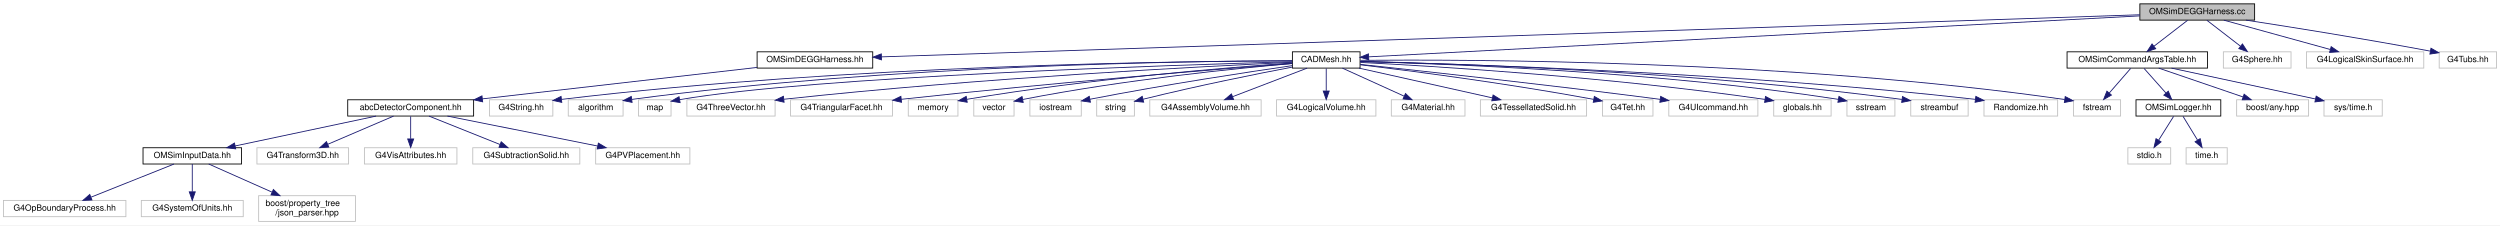
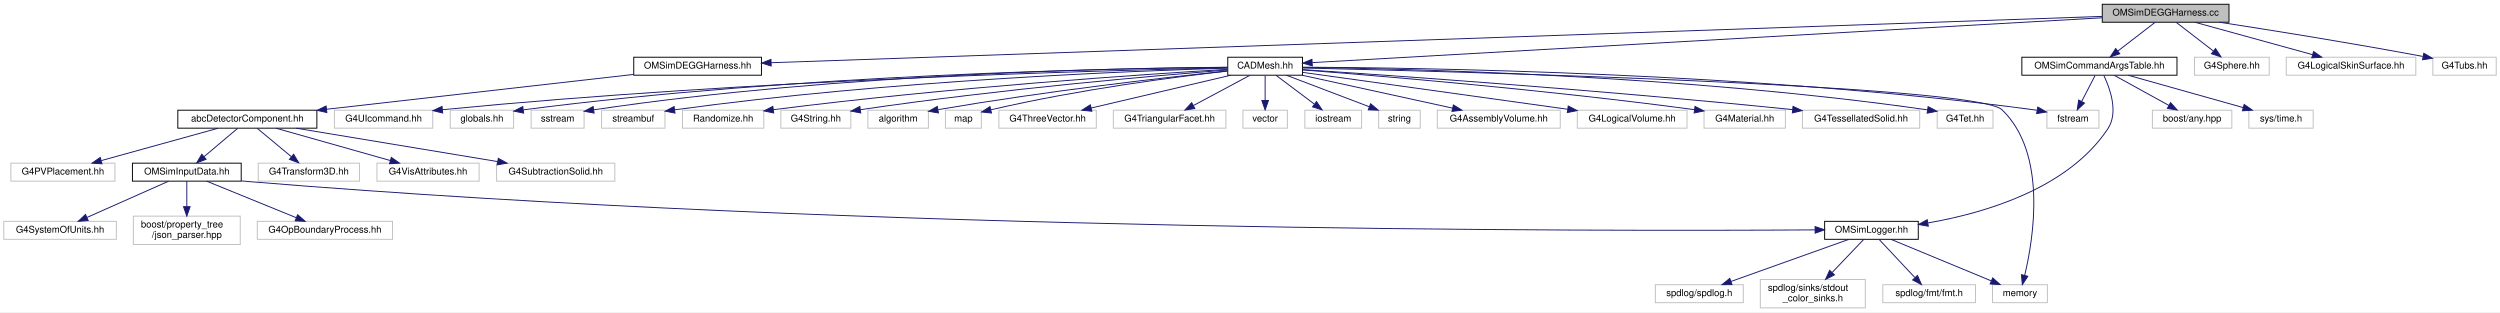
- <svg xmlns="http://www.w3.org/2000/svg" xmlns:xlink="http://www.w3.org/1999/xlink" width="2919pt" height="263pt" viewBox="0.00 0.00 2919.00 263.00">
-   <g id="graph0" class="graph" transform="scale(1 1) rotate(0) translate(4 259)">
-     <polygon fill="white" stroke="transparent" points="-4,4 -4,-259 2915,-259 2915,4 -4,4" />
+ <svg xmlns="http://www.w3.org/2000/svg" xmlns:xlink="http://www.w3.org/1999/xlink" width="2643pt" height="330pt" viewBox="0.00 0.00 2643.00 330.00">
+   <g id="graph0" class="graph" transform="scale(1 1) rotate(0) translate(4 326)">
+     <polygon fill="white" stroke="transparent" points="-4,4 -4,-326 2639,-326 2639,4 -4,4" />
    <g id="node1" class="node">
      <g id="a_node1">
        <a xlink:title=" ">
-           <polygon fill="#bfbfbf" stroke="black" points="2494.5,-235.5 2494.5,-254.5 2628.5,-254.5 2628.5,-235.5 2494.5,-235.5" />
-           <text text-anchor="middle" x="2561.5" y="-242.5" font-family="Helvetica,sans-Serif" font-size="10.00">OMSimDEGGHarness.cc</text>
+           <polygon fill="#bfbfbf" stroke="black" points="2218.5,-302.5 2218.5,-321.5 2352.5,-321.5 2352.5,-302.5 2218.5,-302.5" />
+           <text text-anchor="middle" x="2285.5" y="-309.5" font-family="Helvetica,sans-Serif" font-size="10.00">OMSimDEGGHarness.cc</text>
        </a>
      </g>
    </g>
    <g id="node2" class="node">
      <g id="a_node2">
        <a xlink:href="_o_m_sim_d_e_g_g_harness_8hh.html" target="_top" xlink:title="Construction of the DEGG harness.">
-           <polygon fill="white" stroke="black" points="880,-179.5 880,-198.5 1015,-198.5 1015,-179.5 880,-179.5" />
-           <text text-anchor="middle" x="947.5" y="-186.5" font-family="Helvetica,sans-Serif" font-size="10.00">OMSimDEGGHarness.hh</text>
+           <polygon fill="white" stroke="black" points="666,-246.5 666,-265.5 801,-265.5 801,-246.5 666,-246.5" />
+           <text text-anchor="middle" x="733.5" y="-253.5" font-family="Helvetica,sans-Serif" font-size="10.00">OMSimDEGGHarness.hh</text>
        </a>
      </g>
    </g>
    <g id="edge1" class="edge">
-       <path fill="none" stroke="midnightblue" d="M2494.46,-241.76C2235.65,-233.1 1302.38,-201.87 1025.47,-192.61" />
-       <polygon fill="midnightblue" stroke="midnightblue" points="1025.23,-189.1 1015.12,-192.26 1025,-196.09 1025.23,-189.1" />
-     </g>
-     <g id="node12" class="node">
-       <g id="a_node12">
+       <path fill="none" stroke="midnightblue" d="M2218.31,-308.66C1966.57,-299.9 1079.9,-269.05 811.23,-259.7" />
+       <polygon fill="midnightblue" stroke="midnightblue" points="811.29,-256.2 801.18,-259.35 811.05,-263.2 811.29,-256.2" />
+     </g>
+     <g id="node17" class="node">
+       <g id="a_node17">
        <a xlink:href="_c_a_d_mesh_8hh.html" target="_top" xlink:title=" ">
-           <polygon fill="white" stroke="black" points="1505,-179.5 1505,-198.5 1584,-198.5 1584,-179.5 1505,-179.5" />
-           <text text-anchor="middle" x="1544.5" y="-186.5" font-family="Helvetica,sans-Serif" font-size="10.00">CADMesh.hh</text>
-         </a>
-       </g>
-     </g>
-     <g id="edge11" class="edge">
-       <path fill="none" stroke="midnightblue" d="M2494.38,-240.44C2303.55,-230.3 1760.95,-201.49 1594,-192.63" />
-       <polygon fill="midnightblue" stroke="midnightblue" points="1594.18,-189.13 1584.01,-192.1 1593.81,-196.12 1594.18,-189.13" />
-     </g>
-     <g id="node33" class="node">
-       <g id="a_node33">
+           <polygon fill="white" stroke="black" points="1294,-246.5 1294,-265.5 1373,-265.5 1373,-246.5 1294,-246.5" />
+           <text text-anchor="middle" x="1333.5" y="-253.5" font-family="Helvetica,sans-Serif" font-size="10.00">CADMesh.hh</text>
+         </a>
+       </g>
+     </g>
+     <g id="edge16" class="edge">
+       <path fill="none" stroke="midnightblue" d="M2218.18,-307.18C2037.15,-296.91 1542.88,-268.88 1383.65,-259.84" />
+       <polygon fill="midnightblue" stroke="midnightblue" points="1383.39,-256.32 1373.21,-259.25 1383,-263.31 1383.39,-256.32" />
+     </g>
+     <g id="node37" class="node">
+       <g id="a_node37">
        <a xlink:href="_o_m_sim_command_args_table_8hh.html" target="_top" xlink:title="Definition of the OMSimCommandArgsTable singleton class, which controls user args.">
-           <polygon fill="white" stroke="black" points="2409.5,-179.5 2409.5,-198.5 2573.5,-198.5 2573.5,-179.5 2409.5,-179.5" />
-           <text text-anchor="middle" x="2491.5" y="-186.5" font-family="Helvetica,sans-Serif" font-size="10.00">OMSimCommandArgsTable.hh</text>
-         </a>
-       </g>
-     </g>
-     <g id="edge32" class="edge">
-       <path fill="none" stroke="midnightblue" d="M2550.25,-235.32C2539.7,-227.18 2523.7,-214.84 2511.06,-205.09" />
-       <polygon fill="midnightblue" stroke="midnightblue" points="2513.01,-202.17 2502.95,-198.83 2508.73,-207.71 2513.01,-202.17" />
-     </g>
-     <g id="node39" class="node">
-       <g id="a_node39">
-         <a xlink:title=" ">
-           <polygon fill="white" stroke="#bfbfbf" points="2592,-179.5 2592,-198.5 2671,-198.5 2671,-179.5 2592,-179.5" />
-           <text text-anchor="middle" x="2631.5" y="-186.5" font-family="Helvetica,sans-Serif" font-size="10.00">G4Sphere.hh</text>
-         </a>
-       </g>
-     </g>
-     <g id="edge39" class="edge">
-       <path fill="none" stroke="midnightblue" d="M2572.75,-235.32C2583.3,-227.18 2599.3,-214.84 2611.94,-205.09" />
-       <polygon fill="midnightblue" stroke="midnightblue" points="2614.27,-207.71 2620.05,-198.83 2609.99,-202.17 2614.27,-207.71" />
+           <polygon fill="white" stroke="black" points="2133.5,-246.5 2133.5,-265.5 2297.5,-265.5 2297.5,-246.5 2133.5,-246.5" />
+           <text text-anchor="middle" x="2215.5" y="-253.5" font-family="Helvetica,sans-Serif" font-size="10.00">OMSimCommandArgsTable.hh</text>
+         </a>
+       </g>
+     </g>
+     <g id="edge37" class="edge">
+       <path fill="none" stroke="midnightblue" d="M2274.25,-302.32C2263.7,-294.18 2247.7,-281.84 2235.06,-272.09" />
+       <polygon fill="midnightblue" stroke="midnightblue" points="2237.01,-269.17 2226.95,-265.83 2232.73,-274.71 2237.01,-269.17" />
    </g>
    <g id="node40" class="node">
      <g id="a_node40">
        <a xlink:title=" ">
-           <polygon fill="white" stroke="#bfbfbf" points="2689,-179.5 2689,-198.5 2826,-198.5 2826,-179.5 2689,-179.5" />
-           <text text-anchor="middle" x="2757.5" y="-186.5" font-family="Helvetica,sans-Serif" font-size="10.00">G4LogicalSkinSurface.hh</text>
-         </a>
-       </g>
-     </g>
-     <g id="edge40" class="edge">
-       <path fill="none" stroke="midnightblue" d="M2592.56,-235.44C2626.1,-226.2 2679.7,-211.44 2716.64,-201.26" />
-       <polygon fill="midnightblue" stroke="midnightblue" points="2717.88,-204.55 2726.59,-198.52 2716.02,-197.8 2717.88,-204.55" />
+           <polygon fill="white" stroke="#bfbfbf" points="2316,-246.5 2316,-265.5 2395,-265.5 2395,-246.5 2316,-246.5" />
+           <text text-anchor="middle" x="2355.5" y="-253.5" font-family="Helvetica,sans-Serif" font-size="10.00">G4Sphere.hh</text>
+         </a>
+       </g>
+     </g>
+     <g id="edge42" class="edge">
+       <path fill="none" stroke="midnightblue" d="M2296.75,-302.32C2307.3,-294.18 2323.3,-281.84 2335.94,-272.09" />
+       <polygon fill="midnightblue" stroke="midnightblue" points="2338.27,-274.71 2344.05,-265.83 2333.99,-269.17 2338.27,-274.71" />
    </g>
    <g id="node41" class="node">
      <g id="a_node41">
        <a xlink:title=" ">
-           <polygon fill="white" stroke="#bfbfbf" points="2844,-179.5 2844,-198.5 2911,-198.5 2911,-179.5 2844,-179.5" />
-           <text text-anchor="middle" x="2877.5" y="-186.5" font-family="Helvetica,sans-Serif" font-size="10.00">G4Tubs.hh</text>
-         </a>
-       </g>
-     </g>
-     <g id="edge41" class="edge">
-       <path fill="none" stroke="midnightblue" d="M2618.32,-235.49C2671.55,-227.33 2753.59,-214.28 2833.38,-199.34" />
-       <polygon fill="midnightblue" stroke="midnightblue" points="2834.42,-202.7 2843.6,-197.41 2833.13,-195.82 2834.42,-202.7" />
+           <polygon fill="white" stroke="#bfbfbf" points="2413,-246.5 2413,-265.5 2550,-265.5 2550,-246.5 2413,-246.5" />
+           <text text-anchor="middle" x="2481.5" y="-253.5" font-family="Helvetica,sans-Serif" font-size="10.00">G4LogicalSkinSurface.hh</text>
+         </a>
+       </g>
+     </g>
+     <g id="edge43" class="edge">
+       <path fill="none" stroke="midnightblue" d="M2316.56,-302.44C2350.1,-293.2 2403.7,-278.44 2440.64,-268.26" />
+       <polygon fill="midnightblue" stroke="midnightblue" points="2441.88,-271.55 2450.59,-265.52 2440.02,-264.8 2441.88,-271.55" />
+     </g>
+     <g id="node42" class="node">
+       <g id="a_node42">
+         <a xlink:title=" ">
+           <polygon fill="white" stroke="#bfbfbf" points="2568,-246.5 2568,-265.5 2635,-265.5 2635,-246.5 2568,-246.5" />
+           <text text-anchor="middle" x="2601.5" y="-253.5" font-family="Helvetica,sans-Serif" font-size="10.00">G4Tubs.hh</text>
+         </a>
+       </g>
+     </g>
+     <g id="edge44" class="edge">
+       <path fill="none" stroke="midnightblue" d="M2342.32,-302.49C2395.55,-294.33 2477.59,-281.28 2557.38,-266.34" />
+       <polygon fill="midnightblue" stroke="midnightblue" points="2558.42,-269.7 2567.6,-264.41 2557.13,-262.82 2558.42,-269.7" />
    </g>
    <g id="node3" class="node">
      <g id="a_node3">
        <a xlink:href="abc_detector_component_8hh.html" target="_top" xlink:title="Provides helper base class abcDetectorComponent for constructing and managing detector components in ...">
-           <polygon fill="white" stroke="black" points="402,-123.5 402,-142.5 549,-142.5 549,-123.5 402,-123.5" />
-           <text text-anchor="middle" x="475.5" y="-130.5" font-family="Helvetica,sans-Serif" font-size="10.00">abcDetectorComponent.hh</text>
+           <polygon fill="white" stroke="black" points="184,-190.5 184,-209.5 331,-209.5 331,-190.5 184,-190.5" />
+           <text text-anchor="middle" x="257.5" y="-197.5" font-family="Helvetica,sans-Serif" font-size="10.00">abcDetectorComponent.hh</text>
        </a>
      </g>
    </g>
    <g id="edge2" class="edge">
-       <path fill="none" stroke="midnightblue" d="M879.87,-180.26C795.35,-170.59 650.72,-154.05 559.27,-143.58" />
-       <polygon fill="midnightblue" stroke="midnightblue" points="559.55,-140.09 549.22,-142.43 558.75,-147.05 559.55,-140.09" />
+       <path fill="none" stroke="midnightblue" d="M665.81,-247.32C580.45,-237.64 433.74,-220.99 341.37,-210.51" />
+       <polygon fill="midnightblue" stroke="midnightblue" points="341.55,-207.01 331.22,-209.36 340.76,-213.97 341.55,-207.01" />
    </g>
    <g id="node4" class="node">
      <g id="a_node4">
        <a xlink:href="_o_m_sim_input_data_8hh.html" target="_top" xlink:title="Definition of ParameterTable and InputDataManager.">
-           <polygon fill="white" stroke="black" points="163,-67.5 163,-86.5 278,-86.5 278,-67.5 163,-67.5" />
-           <text text-anchor="middle" x="220.5" y="-74.5" font-family="Helvetica,sans-Serif" font-size="10.00">OMSimInputData.hh</text>
+           <polygon fill="white" stroke="black" points="136,-134.5 136,-153.5 251,-153.5 251,-134.5 136,-134.5" />
+           <text text-anchor="middle" x="193.5" y="-141.5" font-family="Helvetica,sans-Serif" font-size="10.00">OMSimInputData.hh</text>
        </a>
      </g>
    </g>
    <g id="edge3" class="edge">
-       <path fill="none" stroke="midnightblue" d="M435.09,-123.44C390.52,-114 318.73,-98.8 270.61,-88.61" />
-       <polygon fill="midnightblue" stroke="midnightblue" points="271.22,-85.16 260.72,-86.52 269.77,-92.01 271.22,-85.16" />
+       <path fill="none" stroke="midnightblue" d="M247.22,-190.32C237.66,-182.26 223.22,-170.08 211.72,-160.37" />
+       <polygon fill="midnightblue" stroke="midnightblue" points="213.87,-157.61 203.97,-153.83 209.36,-162.96 213.87,-157.61" />
+     </g>
+     <g id="node13" class="node">
+       <g id="a_node13">
+         <a xlink:title=" ">
+           <polygon fill="white" stroke="#bfbfbf" points="269,-134.5 269,-153.5 376,-153.5 376,-134.5 269,-134.5" />
+           <text text-anchor="middle" x="322.5" y="-141.5" font-family="Helvetica,sans-Serif" font-size="10.00">G4Transform3D.hh</text>
+         </a>
+       </g>
+     </g>
+     <g id="edge12" class="edge">
+       <path fill="none" stroke="midnightblue" d="M267.94,-190.32C277.65,-182.26 292.32,-170.08 304,-160.37" />
+       <polygon fill="midnightblue" stroke="midnightblue" points="306.41,-162.92 311.87,-153.83 301.94,-157.53 306.41,-162.92" />
+     </g>
+     <g id="node14" class="node">
+       <g id="a_node14">
+         <a xlink:title=" ">
+           <polygon fill="white" stroke="#bfbfbf" points="394.5,-134.5 394.5,-153.5 502.5,-153.5 502.5,-134.5 394.5,-134.5" />
+           <text text-anchor="middle" x="448.5" y="-141.5" font-family="Helvetica,sans-Serif" font-size="10.00">G4VisAttributes.hh</text>
+         </a>
+       </g>
+     </g>
+     <g id="edge13" class="edge">
+       <path fill="none" stroke="midnightblue" d="M287.76,-190.44C320.46,-181.2 372.68,-166.44 408.68,-156.26" />
+       <polygon fill="midnightblue" stroke="midnightblue" points="409.71,-159.61 418.38,-153.52 407.8,-152.87 409.71,-159.61" />
+     </g>
+     <g id="node15" class="node">
+       <g id="a_node15">
+         <a xlink:title=" ">
+           <polygon fill="white" stroke="#bfbfbf" points="521,-134.5 521,-153.5 646,-153.5 646,-134.5 521,-134.5" />
+           <text text-anchor="middle" x="583.5" y="-141.5" font-family="Helvetica,sans-Serif" font-size="10.00">G4SubtractionSolid.hh</text>
+         </a>
+       </g>
+     </g>
+     <g id="edge14" class="edge">
+       <path fill="none" stroke="midnightblue" d="M309.16,-190.44C366.98,-180.87 460.61,-165.36 522.12,-155.17" />
+       <polygon fill="midnightblue" stroke="midnightblue" points="522.79,-158.6 532.09,-153.52 521.65,-151.7 522.79,-158.6" />
+     </g>
+     <g id="node16" class="node">
+       <g id="a_node16">
+         <a xlink:title=" ">
+           <polygon fill="white" stroke="#bfbfbf" points="7.5,-134.5 7.5,-153.5 117.5,-153.5 117.5,-134.5 7.5,-134.5" />
+           <text text-anchor="middle" x="62.5" y="-141.5" font-family="Helvetica,sans-Serif" font-size="10.00">G4PVPlacement.hh</text>
+         </a>
+       </g>
+     </g>
+     <g id="edge15" class="edge">
+       <path fill="none" stroke="midnightblue" d="M226.6,-190.44C193.23,-181.2 139.91,-166.44 103.15,-156.26" />
+       <polygon fill="midnightblue" stroke="midnightblue" points="103.83,-152.81 93.25,-153.52 101.96,-159.56 103.83,-152.81" />
+     </g>
+     <g id="node5" class="node">
+       <g id="a_node5">
+         <a xlink:href="_o_m_sim_logger_8hh.html" target="_top" xlink:title=" ">
+           <polygon fill="white" stroke="black" points="1925,-73 1925,-92 2024,-92 2024,-73 1925,-73" />
+           <text text-anchor="middle" x="1974.5" y="-80" font-family="Helvetica,sans-Serif" font-size="10.00">OMSimLogger.hh</text>
+         </a>
+       </g>
+     </g>
+     <g id="edge4" class="edge">
+       <path fill="none" stroke="midnightblue" d="M251.05,-134.79C253.91,-134.49 256.73,-134.23 259.5,-134 906.4,-80.52 1694.66,-81.5 1914.88,-82.97" />
+       <polygon fill="midnightblue" stroke="midnightblue" points="1914.91,-86.47 1924.93,-83.04 1914.96,-79.47 1914.91,-86.47" />
+     </g>
+     <g id="node10" class="node">
+       <g id="a_node10">
+         <a xlink:title=" ">
+           <polygon fill="white" stroke="#bfbfbf" points="268,-73 268,-92 411,-92 411,-73 268,-73" />
+           <text text-anchor="middle" x="339.5" y="-80" font-family="Helvetica,sans-Serif" font-size="10.00">G4OpBoundaryProcess.hh</text>
+         </a>
+       </g>
+     </g>
+     <g id="edge9" class="edge">
+       <path fill="none" stroke="midnightblue" d="M214.42,-134.48C239.25,-124.36 280.84,-107.4 309.19,-95.85" />
+       <polygon fill="midnightblue" stroke="midnightblue" points="310.68,-99.02 318.62,-92.01 308.04,-92.54 310.68,-99.02" />
+     </g>
+     <g id="node11" class="node">
+       <g id="a_node11">
+         <a xlink:title=" ">
+           <polygon fill="white" stroke="#bfbfbf" points="0,-73 0,-92 119,-92 119,-73 0,-73" />
+           <text text-anchor="middle" x="59.5" y="-80" font-family="Helvetica,sans-Serif" font-size="10.00">G4SystemOfUnits.hh</text>
+         </a>
+       </g>
+     </g>
+     <g id="edge10" class="edge">
+       <path fill="none" stroke="midnightblue" d="M174.3,-134.48C151.71,-124.45 114,-107.7 88,-96.15" />
+       <polygon fill="midnightblue" stroke="midnightblue" points="89.22,-92.87 78.66,-92.01 86.38,-99.27 89.22,-92.87" />
+     </g>
+     <g id="node12" class="node">
+       <g id="a_node12">
+         <a xlink:title=" ">
+           <polygon fill="white" stroke="#bfbfbf" points="137,-67.5 137,-97.5 250,-97.5 250,-67.5 137,-67.5" />
+           <text text-anchor="start" x="145" y="-85.5" font-family="Helvetica,sans-Serif" font-size="10.00">boost/property_tree</text>
+           <text text-anchor="middle" x="193.5" y="-74.5" font-family="Helvetica,sans-Serif" font-size="10.00">/json_parser.hpp</text>
+         </a>
+       </g>
+     </g>
+     <g id="edge11" class="edge">
+       <path fill="none" stroke="midnightblue" d="M193.5,-134.48C193.5,-127.47 193.5,-117.19 193.5,-107.7" />
+       <polygon fill="midnightblue" stroke="midnightblue" points="197,-107.52 193.5,-97.52 190,-107.52 197,-107.52" />
+     </g>
+     <g id="node6" class="node">
+       <g id="a_node6">
+         <a xlink:title=" ">
+           <polygon fill="white" stroke="#bfbfbf" points="1746,-6 1746,-25 1839,-25 1839,-6 1746,-6" />
+           <text text-anchor="middle" x="1792.5" y="-13" font-family="Helvetica,sans-Serif" font-size="10.00">spdlog/spdlog.h</text>
+         </a>
+       </g>
+     </g>
+     <g id="edge5" class="edge">
+       <path fill="none" stroke="midnightblue" d="M1950.33,-72.87C1918.42,-61.47 1862.09,-41.35 1826.06,-28.49" />
+       <polygon fill="midnightblue" stroke="midnightblue" points="1827.07,-25.13 1816.48,-25.06 1824.72,-31.72 1827.07,-25.13" />
+     </g>
+     <g id="node7" class="node">
+       <g id="a_node7">
+         <a xlink:title=" ">
+           <polygon fill="white" stroke="#bfbfbf" points="1857,-0.5 1857,-30.5 1968,-30.5 1968,-0.5 1857,-0.5" />
+           <text text-anchor="start" x="1865" y="-18.5" font-family="Helvetica,sans-Serif" font-size="10.00">spdlog/sinks/stdout</text>
+           <text text-anchor="middle" x="1912.5" y="-7.5" font-family="Helvetica,sans-Serif" font-size="10.00">_color_sinks.h</text>
+         </a>
+       </g>
+     </g>
+     <g id="edge6" class="edge">
+       <path fill="none" stroke="midnightblue" d="M1966.14,-72.73C1957.68,-63.86 1944.27,-49.81 1932.98,-37.97" />
+       <polygon fill="midnightblue" stroke="midnightblue" points="1935.37,-35.41 1925.94,-30.59 1930.31,-40.24 1935.37,-35.41" />
    </g>
    <g id="node8" class="node">
      <g id="a_node8">
        <a xlink:title=" ">
-           <polygon fill="white" stroke="#bfbfbf" points="296,-67.5 296,-86.5 403,-86.5 403,-67.5 296,-67.5" />
-           <text text-anchor="middle" x="349.5" y="-74.5" font-family="Helvetica,sans-Serif" font-size="10.00">G4Transform3D.hh</text>
+           <polygon fill="white" stroke="#bfbfbf" points="2102.5,-6 2102.5,-25 2160.5,-25 2160.5,-6 2102.5,-6" />
+           <text text-anchor="middle" x="2131.5" y="-13" font-family="Helvetica,sans-Serif" font-size="10.00">memory</text>
        </a>
      </g>
    </g>
    <g id="edge7" class="edge">
-       <path fill="none" stroke="midnightblue" d="M455.53,-123.44C434.89,-114.6 402.44,-100.69 378.87,-90.59" />
-       <polygon fill="midnightblue" stroke="midnightblue" points="379.94,-87.24 369.37,-86.52 377.18,-93.67 379.94,-87.24" />
+       <path fill="none" stroke="midnightblue" d="M1995.35,-72.87C2022.44,-61.65 2069.96,-41.98 2101.08,-29.09" />
+       <polygon fill="midnightblue" stroke="midnightblue" points="2102.66,-32.23 2110.57,-25.17 2099.99,-25.76 2102.66,-32.23" />
    </g>
    <g id="node9" class="node">
      <g id="a_node9">
        <a xlink:title=" ">
-           <polygon fill="white" stroke="#bfbfbf" points="421.5,-67.5 421.5,-86.5 529.5,-86.5 529.5,-67.5 421.5,-67.5" />
-           <text text-anchor="middle" x="475.5" y="-74.5" font-family="Helvetica,sans-Serif" font-size="10.00">G4VisAttributes.hh</text>
+           <polygon fill="white" stroke="#bfbfbf" points="1986.5,-6 1986.5,-25 2084.5,-25 2084.5,-6 1986.5,-6" />
+           <text text-anchor="middle" x="2035.5" y="-13" font-family="Helvetica,sans-Serif" font-size="10.00">spdlog/fmt/fmt.h</text>
        </a>
      </g>
    </g>
    <g id="edge8" class="edge">
-       <path fill="none" stroke="midnightblue" d="M475.5,-123.08C475.5,-116.01 475.5,-105.86 475.5,-96.99" />
-       <polygon fill="midnightblue" stroke="midnightblue" points="479,-96.75 475.5,-86.75 472,-96.75 479,-96.75" />
-     </g>
-     <g id="node10" class="node">
-       <g id="a_node10">
-         <a xlink:title=" ">
-           <polygon fill="white" stroke="#bfbfbf" points="548,-67.5 548,-86.5 673,-86.5 673,-67.5 548,-67.5" />
-           <text text-anchor="middle" x="610.5" y="-74.5" font-family="Helvetica,sans-Serif" font-size="10.00">G4SubtractionSolid.hh</text>
-         </a>
-       </g>
-     </g>
-     <g id="edge9" class="edge">
-       <path fill="none" stroke="midnightblue" d="M496.89,-123.44C519.21,-114.52 554.4,-100.44 579.71,-90.32" />
-       <polygon fill="midnightblue" stroke="midnightblue" points="581.22,-93.48 589.21,-86.52 578.62,-86.98 581.22,-93.48" />
-     </g>
-     <g id="node11" class="node">
-       <g id="a_node11">
-         <a xlink:title=" ">
-           <polygon fill="white" stroke="#bfbfbf" points="691.5,-67.5 691.5,-86.5 801.5,-86.5 801.5,-67.5 691.5,-67.5" />
-           <text text-anchor="middle" x="746.5" y="-74.5" font-family="Helvetica,sans-Serif" font-size="10.00">G4PVPlacement.hh</text>
-         </a>
-       </g>
-     </g>
-     <g id="edge10" class="edge">
-       <path fill="none" stroke="midnightblue" d="M518.44,-123.44C566.01,-113.96 642.74,-98.67 693.89,-88.48" />
-       <polygon fill="midnightblue" stroke="midnightblue" points="694.64,-91.9 703.76,-86.52 693.27,-85.04 694.64,-91.9" />
-     </g>
-     <g id="node5" class="node">
-       <g id="a_node5">
-         <a xlink:title=" ">
-           <polygon fill="white" stroke="#bfbfbf" points="0,-6 0,-25 143,-25 143,-6 0,-6" />
-           <text text-anchor="middle" x="71.5" y="-13" font-family="Helvetica,sans-Serif" font-size="10.00">G4OpBoundaryProcess.hh</text>
-         </a>
-       </g>
-     </g>
-     <g id="edge4" class="edge">
-       <path fill="none" stroke="midnightblue" d="M199.15,-67.48C173.81,-57.36 131.36,-40.4 102.43,-28.85" />
-       <polygon fill="midnightblue" stroke="midnightblue" points="103.39,-25.47 92.81,-25.01 100.8,-31.97 103.39,-25.47" />
-     </g>
-     <g id="node6" class="node">
-       <g id="a_node6">
-         <a xlink:title=" ">
-           <polygon fill="white" stroke="#bfbfbf" points="161,-6 161,-25 280,-25 280,-6 161,-6" />
-           <text text-anchor="middle" x="220.5" y="-13" font-family="Helvetica,sans-Serif" font-size="10.00">G4SystemOfUnits.hh</text>
-         </a>
-       </g>
-     </g>
-     <g id="edge5" class="edge">
-       <path fill="none" stroke="midnightblue" d="M220.5,-67.48C220.5,-59.08 220.5,-45.98 220.5,-35.16" />
-       <polygon fill="midnightblue" stroke="midnightblue" points="224,-35.01 220.5,-25.01 217,-35.01 224,-35.01" />
-     </g>
-     <g id="node7" class="node">
-       <g id="a_node7">
-         <a xlink:title=" ">
-           <polygon fill="white" stroke="#bfbfbf" points="298,-0.5 298,-30.5 411,-30.5 411,-0.5 298,-0.5" />
-           <text text-anchor="start" x="306" y="-18.5" font-family="Helvetica,sans-Serif" font-size="10.00">boost/property_tree</text>
-           <text text-anchor="middle" x="354.5" y="-7.5" font-family="Helvetica,sans-Serif" font-size="10.00">/json_parser.hpp</text>
-         </a>
-       </g>
-     </g>
-     <g id="edge6" class="edge">
-       <path fill="none" stroke="midnightblue" d="M239.7,-67.48C258.87,-58.96 288.92,-45.62 313.47,-34.72" />
-       <polygon fill="midnightblue" stroke="midnightblue" points="315.2,-37.78 322.92,-30.52 312.36,-31.38 315.2,-37.78" />
-     </g>
-     <g id="node13" class="node">
-       <g id="a_node13">
-         <a xlink:title=" ">
-           <polygon fill="white" stroke="#bfbfbf" points="567.5,-123.5 567.5,-142.5 641.5,-142.5 641.5,-123.5 567.5,-123.5" />
-           <text text-anchor="middle" x="604.5" y="-130.5" font-family="Helvetica,sans-Serif" font-size="10.00">G4String.hh</text>
-         </a>
-       </g>
-     </g>
-     <g id="edge12" class="edge">
-       <path fill="none" stroke="midnightblue" d="M1504.67,-188.02C1380.12,-187.65 986.85,-183.25 651.97,-142.99" />
-       <polygon fill="midnightblue" stroke="midnightblue" points="651.93,-139.46 641.58,-141.73 651.09,-146.41 651.93,-139.46" />
-     </g>
-     <g id="node14" class="node">
-       <g id="a_node14">
-         <a xlink:title=" ">
-           <polygon fill="white" stroke="#bfbfbf" points="659.5,-123.5 659.5,-142.5 723.5,-142.5 723.5,-123.5 659.5,-123.5" />
-           <text text-anchor="middle" x="691.5" y="-130.5" font-family="Helvetica,sans-Serif" font-size="10.00">algorithm</text>
-         </a>
-       </g>
-     </g>
-     <g id="edge13" class="edge">
-       <path fill="none" stroke="midnightblue" d="M1504.99,-188.05C1388.36,-187.73 1035.37,-183.36 733.89,-142.96" />
-       <polygon fill="midnightblue" stroke="midnightblue" points="734.02,-139.44 723.64,-141.57 733.08,-146.38 734.02,-139.44" />
-     </g>
-     <g id="node15" class="node">
-       <g id="a_node15">
-         <a xlink:title=" ">
-           <polygon fill="white" stroke="#bfbfbf" points="741.5,-123.5 741.5,-142.5 779.5,-142.5 779.5,-123.5 741.5,-123.5" />
-           <text text-anchor="middle" x="760.5" y="-130.5" font-family="Helvetica,sans-Serif" font-size="10.00">map</text>
-         </a>
-       </g>
-     </g>
-     <g id="edge14" class="edge">
-       <path fill="none" stroke="midnightblue" d="M1504.65,-186.95C1372.21,-183.26 946.74,-169.72 789.57,-142.65" />
-       <polygon fill="midnightblue" stroke="midnightblue" points="790.08,-139.18 779.62,-140.84 788.83,-146.07 790.08,-139.18" />
-     </g>
-     <g id="node16" class="node">
-       <g id="a_node16">
-         <a xlink:title=" ">
-           <polygon fill="white" stroke="#bfbfbf" points="798,-123.5 798,-142.5 901,-142.5 901,-123.5 798,-123.5" />
-           <text text-anchor="middle" x="849.5" y="-130.5" font-family="Helvetica,sans-Serif" font-size="10.00">G4ThreeVector.hh</text>
-         </a>
-       </g>
-     </g>
-     <g id="edge15" class="edge">
-       <path fill="none" stroke="midnightblue" d="M1504.65,-186.26C1405.9,-181.72 1141.77,-168.15 911.43,-143.14" />
-       <polygon fill="midnightblue" stroke="midnightblue" points="911.5,-139.62 901.18,-142.01 910.74,-146.58 911.5,-139.62" />
-     </g>
-     <g id="node17" class="node">
-       <g id="a_node17">
-         <a xlink:title=" ">
-           <polygon fill="white" stroke="#bfbfbf" points="919,-123.5 919,-142.5 1038,-142.5 1038,-123.5 919,-123.5" />
-           <text text-anchor="middle" x="978.5" y="-130.5" font-family="Helvetica,sans-Serif" font-size="10.00">G4TriangularFacet.hh</text>
-         </a>
-       </g>
-     </g>
-     <g id="edge16" class="edge">
-       <path fill="none" stroke="midnightblue" d="M1504.83,-184.94C1422.09,-178.45 1224.86,-162.37 1048.31,-143.05" />
-       <polygon fill="midnightblue" stroke="midnightblue" points="1048.64,-139.56 1038.32,-141.95 1047.88,-146.52 1048.64,-139.56" />
+       <path fill="none" stroke="midnightblue" d="M1982.73,-72.73C1992.33,-62.5 2008.41,-45.36 2020.3,-32.69" />
+       <polygon fill="midnightblue" stroke="midnightblue" points="2023.11,-34.81 2027.4,-25.13 2018.01,-30.02 2023.11,-34.81" />
+     </g>
+     <g id="edge22" class="edge">
+       <path fill="none" stroke="midnightblue" d="M1373.26,-254.12C1528.37,-250.53 2085.6,-235.84 2112.5,-210 2160.58,-163.81 2145.78,-73.72 2136.51,-34.96" />
+       <polygon fill="midnightblue" stroke="midnightblue" points="2139.85,-33.9 2133.99,-25.07 2133.07,-35.63 2139.85,-33.9" />
    </g>
    <g id="node18" class="node">
      <g id="a_node18">
        <a xlink:title=" ">
-           <polygon fill="white" stroke="#bfbfbf" points="1056.5,-123.5 1056.5,-142.5 1114.5,-142.5 1114.5,-123.5 1056.5,-123.5" />
-           <text text-anchor="middle" x="1085.5" y="-130.5" font-family="Helvetica,sans-Serif" font-size="10.00">memory</text>
+           <polygon fill="white" stroke="#bfbfbf" points="821.5,-190.5 821.5,-209.5 895.5,-209.5 895.5,-190.5 821.5,-190.5" />
+           <text text-anchor="middle" x="858.5" y="-197.5" font-family="Helvetica,sans-Serif" font-size="10.00">G4String.hh</text>
        </a>
      </g>
    </g>
    <g id="edge17" class="edge">
-       <path fill="none" stroke="midnightblue" d="M1504.8,-185.43C1431.55,-180.33 1270.08,-167.41 1124.87,-143.04" />
-       <polygon fill="midnightblue" stroke="midnightblue" points="1125.33,-139.57 1114.88,-141.35 1124.15,-146.47 1125.33,-139.57" />
+       <path fill="none" stroke="midnightblue" d="M1293.72,-252.01C1219.5,-246.19 1054.69,-232.04 905.84,-210.08" />
+       <polygon fill="midnightblue" stroke="midnightblue" points="906.01,-206.57 895.61,-208.55 904.98,-213.49 906.01,-206.57" />
    </g>
    <g id="node19" class="node">
      <g id="a_node19">
        <a xlink:title=" ">
-           <polygon fill="white" stroke="#bfbfbf" points="1133,-123.5 1133,-142.5 1180,-142.5 1180,-123.5 1133,-123.5" />
-           <text text-anchor="middle" x="1156.5" y="-130.5" font-family="Helvetica,sans-Serif" font-size="10.00">vector</text>
+           <polygon fill="white" stroke="#bfbfbf" points="913.5,-190.5 913.5,-209.5 977.5,-209.5 977.5,-190.5 913.5,-190.5" />
+           <text text-anchor="middle" x="945.5" y="-197.5" font-family="Helvetica,sans-Serif" font-size="10.00">algorithm</text>
        </a>
      </g>
    </g>
    <g id="edge18" class="edge">
-       <path fill="none" stroke="midnightblue" d="M1504.81,-184.8C1440.69,-179.23 1310.22,-166.26 1190.29,-142.89" />
-       <polygon fill="midnightblue" stroke="midnightblue" points="1190.69,-139.4 1180.2,-140.89 1189.33,-146.26 1190.69,-139.4" />
+       <path fill="none" stroke="midnightblue" d="M1293.78,-250.99C1230.96,-244.39 1104.63,-230.13 987.86,-210.11" />
+       <polygon fill="midnightblue" stroke="midnightblue" points="988.13,-206.6 977.68,-208.34 986.93,-213.5 988.13,-206.6" />
    </g>
    <g id="node20" class="node">
      <g id="a_node20">
        <a xlink:title=" ">
-           <polygon fill="white" stroke="#bfbfbf" points="1198.5,-123.5 1198.5,-142.5 1258.5,-142.5 1258.5,-123.5 1198.5,-123.5" />
-           <text text-anchor="middle" x="1228.5" y="-130.5" font-family="Helvetica,sans-Serif" font-size="10.00">iostream</text>
+           <polygon fill="white" stroke="#bfbfbf" points="995.5,-190.5 995.5,-209.5 1033.5,-209.5 1033.5,-190.5 995.5,-190.5" />
+           <text text-anchor="middle" x="1014.5" y="-197.5" font-family="Helvetica,sans-Serif" font-size="10.00">map</text>
        </a>
      </g>
    </g>
    <g id="edge19" class="edge">
-       <path fill="none" stroke="midnightblue" d="M1504.91,-182.4C1452.91,-174.87 1358.57,-160.58 1268.52,-143.1" />
-       <polygon fill="midnightblue" stroke="midnightblue" points="1269.18,-139.66 1258.69,-141.17 1267.83,-146.53 1269.18,-139.66" />
+       <path fill="none" stroke="midnightblue" d="M1293.58,-250.85C1239.08,-244.73 1138.25,-231.86 1043.68,-209.96" />
+       <polygon fill="midnightblue" stroke="midnightblue" points="1044.2,-206.49 1033.67,-207.6 1042.6,-213.3 1044.2,-206.49" />
    </g>
    <g id="node21" class="node">
      <g id="a_node21">
        <a xlink:title=" ">
-           <polygon fill="white" stroke="#bfbfbf" points="1276.5,-123.5 1276.5,-142.5 1320.5,-142.5 1320.5,-123.5 1276.5,-123.5" />
-           <text text-anchor="middle" x="1298.5" y="-130.5" font-family="Helvetica,sans-Serif" font-size="10.00">string</text>
+           <polygon fill="white" stroke="#bfbfbf" points="1052,-190.5 1052,-209.5 1155,-209.5 1155,-190.5 1052,-190.5" />
+           <text text-anchor="middle" x="1103.5" y="-197.5" font-family="Helvetica,sans-Serif" font-size="10.00">G4ThreeVector.hh</text>
        </a>
      </g>
    </g>
    <g id="edge20" class="edge">
-       <path fill="none" stroke="midnightblue" d="M1504.67,-180.61C1463.38,-172.73 1396.79,-159.46 1330.56,-143.12" />
-       <polygon fill="midnightblue" stroke="midnightblue" points="1331.35,-139.71 1320.8,-140.69 1329.65,-146.51 1331.35,-139.71" />
+       <path fill="none" stroke="midnightblue" d="M1297.06,-246.44C1257.1,-237.06 1192.91,-221.99 1149.52,-211.8" />
+       <polygon fill="midnightblue" stroke="midnightblue" points="1150.31,-208.39 1139.77,-209.52 1148.71,-215.21 1150.31,-208.39" />
    </g>
    <g id="node22" class="node">
      <g id="a_node22">
        <a xlink:title=" ">
-           <polygon fill="white" stroke="#bfbfbf" points="1338.5,-123.5 1338.5,-142.5 1468.5,-142.5 1468.5,-123.5 1338.5,-123.5" />
-           <text text-anchor="middle" x="1403.5" y="-130.5" font-family="Helvetica,sans-Serif" font-size="10.00">G4AssemblyVolume.hh</text>
+           <polygon fill="white" stroke="#bfbfbf" points="1173,-190.5 1173,-209.5 1292,-209.5 1292,-190.5 1173,-190.5" />
+           <text text-anchor="middle" x="1232.5" y="-197.5" font-family="Helvetica,sans-Serif" font-size="10.00">G4TriangularFacet.hh</text>
        </a>
      </g>
    </g>
    <g id="edge21" class="edge">
-       <path fill="none" stroke="midnightblue" d="M1522.16,-179.44C1498.75,-170.48 1461.76,-156.31 1435.31,-146.18" />
-       <polygon fill="midnightblue" stroke="midnightblue" points="1436.33,-142.82 1425.74,-142.52 1433.82,-149.36 1436.33,-142.82" />
+       <path fill="none" stroke="midnightblue" d="M1317.27,-246.32C1301.15,-237.7 1276.2,-224.36 1257.54,-214.39" />
+       <polygon fill="midnightblue" stroke="midnightblue" points="1259.16,-211.28 1248.69,-209.65 1255.86,-217.46 1259.16,-211.28" />
    </g>
    <g id="node23" class="node">
      <g id="a_node23">
        <a xlink:title=" ">
-           <polygon fill="white" stroke="#bfbfbf" points="1486.5,-123.5 1486.5,-142.5 1602.5,-142.5 1602.5,-123.5 1486.5,-123.5" />
-           <text text-anchor="middle" x="1544.5" y="-130.5" font-family="Helvetica,sans-Serif" font-size="10.00">G4LogicalVolume.hh</text>
-         </a>
-       </g>
-     </g>
-     <g id="edge22" class="edge">
-       <path fill="none" stroke="midnightblue" d="M1544.5,-179.08C1544.5,-172.01 1544.5,-161.86 1544.5,-152.99" />
-       <polygon fill="midnightblue" stroke="midnightblue" points="1548,-152.75 1544.5,-142.75 1541,-152.75 1548,-152.75" />
+           <polygon fill="white" stroke="#bfbfbf" points="1310,-190.5 1310,-209.5 1357,-209.5 1357,-190.5 1310,-190.5" />
+           <text text-anchor="middle" x="1333.5" y="-197.5" font-family="Helvetica,sans-Serif" font-size="10.00">vector</text>
+         </a>
+       </g>
+     </g>
+     <g id="edge23" class="edge">
+       <path fill="none" stroke="midnightblue" d="M1333.5,-246.08C1333.5,-239.01 1333.5,-228.86 1333.5,-219.99" />
+       <polygon fill="midnightblue" stroke="midnightblue" points="1337,-219.75 1333.5,-209.75 1330,-219.75 1337,-219.75" />
    </g>
    <g id="node24" class="node">
      <g id="a_node24">
        <a xlink:title=" ">
-           <polygon fill="white" stroke="#bfbfbf" points="1620.5,-123.5 1620.5,-142.5 1706.5,-142.5 1706.5,-123.5 1620.5,-123.5" />
-           <text text-anchor="middle" x="1663.5" y="-130.5" font-family="Helvetica,sans-Serif" font-size="10.00">G4Material.hh</text>
-         </a>
-       </g>
-     </g>
-     <g id="edge23" class="edge">
-       <path fill="none" stroke="midnightblue" d="M1563.36,-179.44C1582.77,-170.64 1613.23,-156.81 1635.46,-146.72" />
-       <polygon fill="midnightblue" stroke="midnightblue" points="1637.07,-149.84 1644.73,-142.52 1634.18,-143.46 1637.07,-149.84" />
+           <polygon fill="white" stroke="#bfbfbf" points="1375.5,-190.5 1375.5,-209.5 1435.5,-209.5 1435.5,-190.5 1375.5,-190.5" />
+           <text text-anchor="middle" x="1405.5" y="-197.5" font-family="Helvetica,sans-Serif" font-size="10.00">iostream</text>
+         </a>
+       </g>
+     </g>
+     <g id="edge24" class="edge">
+       <path fill="none" stroke="midnightblue" d="M1345.07,-246.32C1355.92,-238.18 1372.38,-225.84 1385.38,-216.09" />
+       <polygon fill="midnightblue" stroke="midnightblue" points="1387.82,-218.63 1393.72,-209.83 1383.62,-213.03 1387.82,-218.63" />
    </g>
    <g id="node25" class="node">
      <g id="a_node25">
        <a xlink:title=" ">
-           <polygon fill="white" stroke="#bfbfbf" points="1724.5,-123.5 1724.5,-142.5 1848.5,-142.5 1848.5,-123.5 1724.5,-123.5" />
-           <text text-anchor="middle" x="1786.5" y="-130.5" font-family="Helvetica,sans-Serif" font-size="10.00">G4TessellatedSolid.hh</text>
-         </a>
-       </g>
-     </g>
-     <g id="edge24" class="edge">
-       <path fill="none" stroke="midnightblue" d="M1582.85,-179.44C1624.97,-170.04 1692.71,-154.93 1738.37,-144.74" />
-       <polygon fill="midnightblue" stroke="midnightblue" points="1739.34,-148.11 1748.33,-142.52 1737.81,-141.28 1739.34,-148.11" />
+           <polygon fill="white" stroke="#bfbfbf" points="1453.5,-190.5 1453.5,-209.5 1497.5,-209.5 1497.5,-190.5 1453.5,-190.5" />
+           <text text-anchor="middle" x="1475.5" y="-197.5" font-family="Helvetica,sans-Serif" font-size="10.00">string</text>
+         </a>
+       </g>
+     </g>
+     <g id="edge25" class="edge">
+       <path fill="none" stroke="midnightblue" d="M1356,-246.44C1379.58,-237.48 1416.82,-223.31 1443.46,-213.18" />
+       <polygon fill="midnightblue" stroke="midnightblue" points="1445,-216.34 1453.1,-209.52 1442.51,-209.8 1445,-216.34" />
    </g>
    <g id="node26" class="node">
      <g id="a_node26">
        <a xlink:title=" ">
-           <polygon fill="white" stroke="#bfbfbf" points="1867,-123.5 1867,-142.5 1926,-142.5 1926,-123.5 1867,-123.5" />
-           <text text-anchor="middle" x="1896.5" y="-130.5" font-family="Helvetica,sans-Serif" font-size="10.00">G4Tet.hh</text>
-         </a>
-       </g>
-     </g>
-     <g id="edge25" class="edge">
-       <path fill="none" stroke="midnightblue" d="M1584.2,-183.38C1641.94,-176.42 1752.63,-162.18 1856.7,-143.01" />
-       <polygon fill="midnightblue" stroke="midnightblue" points="1857.55,-146.41 1866.74,-141.14 1856.27,-139.53 1857.55,-146.41" />
+           <polygon fill="white" stroke="#bfbfbf" points="1515.5,-190.5 1515.5,-209.5 1645.5,-209.5 1645.5,-190.5 1515.5,-190.5" />
+           <text text-anchor="middle" x="1580.5" y="-197.5" font-family="Helvetica,sans-Serif" font-size="10.00">G4AssemblyVolume.hh</text>
+         </a>
+       </g>
+     </g>
+     <g id="edge26" class="edge">
+       <path fill="none" stroke="midnightblue" d="M1372.64,-246.44C1415.73,-237.02 1485.06,-221.87 1531.67,-211.68" />
+       <polygon fill="midnightblue" stroke="midnightblue" points="1532.52,-215.07 1541.55,-209.52 1531.03,-208.23 1532.52,-215.07" />
    </g>
    <g id="node27" class="node">
      <g id="a_node27">
        <a xlink:title=" ">
-           <polygon fill="white" stroke="#bfbfbf" points="1944.5,-123.5 1944.5,-142.5 2048.5,-142.5 2048.5,-123.5 1944.5,-123.5" />
-           <text text-anchor="middle" x="1996.5" y="-130.5" font-family="Helvetica,sans-Serif" font-size="10.00">G4UIcommand.hh</text>
-         </a>
-       </g>
-     </g>
-     <g id="edge26" class="edge">
-       <path fill="none" stroke="midnightblue" d="M1584.13,-183.82C1654.66,-176.28 1806.59,-159.66 1934.5,-143 1934.6,-142.99 1934.7,-142.97 1934.8,-142.96" />
-       <polygon fill="midnightblue" stroke="midnightblue" points="1934.97,-146.47 1944.42,-141.67 1934.04,-139.53 1934.97,-146.47" />
+           <polygon fill="white" stroke="#bfbfbf" points="1663.5,-190.5 1663.5,-209.5 1779.5,-209.5 1779.5,-190.5 1663.5,-190.5" />
+           <text text-anchor="middle" x="1721.5" y="-197.5" font-family="Helvetica,sans-Serif" font-size="10.00">G4LogicalVolume.hh</text>
+         </a>
+       </g>
+     </g>
+     <g id="edge27" class="edge">
+       <path fill="none" stroke="midnightblue" d="M1373.2,-249.47C1439.14,-240.3 1572,-221.81 1653.22,-210.5" />
+       <polygon fill="midnightblue" stroke="midnightblue" points="1653.93,-213.94 1663.35,-209.09 1652.96,-207 1653.93,-213.94" />
    </g>
    <g id="node28" class="node">
      <g id="a_node28">
        <a xlink:title=" ">
-           <polygon fill="white" stroke="#bfbfbf" points="2067,-123.5 2067,-142.5 2134,-142.5 2134,-123.5 2067,-123.5" />
-           <text text-anchor="middle" x="2100.5" y="-130.5" font-family="Helvetica,sans-Serif" font-size="10.00">globals.hh</text>
-         </a>
-       </g>
-     </g>
-     <g id="edge27" class="edge">
-       <path fill="none" stroke="midnightblue" d="M1584.27,-186.12C1669.18,-181.77 1874.57,-169.4 2056.74,-142.93" />
-       <polygon fill="midnightblue" stroke="midnightblue" points="2057.38,-146.37 2066.77,-141.46 2056.36,-139.45 2057.38,-146.37" />
+           <polygon fill="white" stroke="#bfbfbf" points="1797.5,-190.5 1797.5,-209.5 1883.5,-209.5 1883.5,-190.5 1797.5,-190.5" />
+           <text text-anchor="middle" x="1840.5" y="-197.5" font-family="Helvetica,sans-Serif" font-size="10.00">G4Material.hh</text>
+         </a>
+       </g>
+     </g>
+     <g id="edge28" class="edge">
+       <path fill="none" stroke="midnightblue" d="M1373.17,-252.05C1450.72,-246.08 1628.04,-231.4 1787.42,-210.06" />
+       <polygon fill="midnightblue" stroke="midnightblue" points="1787.97,-213.51 1797.41,-208.71 1787.03,-206.58 1787.97,-213.51" />
    </g>
    <g id="node29" class="node">
      <g id="a_node29">
        <a xlink:title=" ">
-           <polygon fill="white" stroke="#bfbfbf" points="2417,-123.5 2417,-142.5 2472,-142.5 2472,-123.5 2417,-123.5" />
-           <text text-anchor="middle" x="2444.5" y="-130.5" font-family="Helvetica,sans-Serif" font-size="10.00">fstream</text>
-         </a>
-       </g>
-     </g>
-     <g id="edge28" class="edge">
-       <path fill="none" stroke="midnightblue" d="M1584.33,-188.55C1706.22,-189.69 2084.92,-189.08 2406.74,-142.8" />
-       <polygon fill="midnightblue" stroke="midnightblue" points="2407.34,-146.25 2416.73,-141.34 2406.33,-139.32 2407.34,-146.25" />
+           <polygon fill="white" stroke="#bfbfbf" points="1901.5,-190.5 1901.5,-209.5 2025.5,-209.5 2025.5,-190.5 1901.5,-190.5" />
+           <text text-anchor="middle" x="1963.5" y="-197.5" font-family="Helvetica,sans-Serif" font-size="10.00">G4TessellatedSolid.hh</text>
+         </a>
+       </g>
+     </g>
+     <g id="edge29" class="edge">
+       <path fill="none" stroke="midnightblue" d="M1373.21,-252.43C1463.31,-246.46 1690.38,-230.67 1891.04,-210.11" />
+       <polygon fill="midnightblue" stroke="midnightblue" points="1891.59,-213.57 1901.18,-209.06 1890.87,-206.61 1891.59,-213.57" />
    </g>
    <g id="node30" class="node">
      <g id="a_node30">
        <a xlink:title=" ">
-           <polygon fill="white" stroke="#bfbfbf" points="2152.5,-123.5 2152.5,-142.5 2208.5,-142.5 2208.5,-123.5 2152.5,-123.5" />
-           <text text-anchor="middle" x="2180.5" y="-130.5" font-family="Helvetica,sans-Serif" font-size="10.00">sstream</text>
-         </a>
-       </g>
-     </g>
-     <g id="edge29" class="edge">
-       <path fill="none" stroke="midnightblue" d="M1584.28,-187.17C1680.62,-184.68 1933.9,-175.34 2142.5,-143 2142.6,-142.98 2142.7,-142.97 2142.8,-142.95" />
-       <polygon fill="midnightblue" stroke="midnightblue" points="2143.18,-146.44 2152.38,-141.18 2141.91,-139.56 2143.18,-146.44" />
+           <polygon fill="white" stroke="#bfbfbf" points="2044,-190.5 2044,-209.5 2103,-209.5 2103,-190.5 2044,-190.5" />
+           <text text-anchor="middle" x="2073.5" y="-197.5" font-family="Helvetica,sans-Serif" font-size="10.00">G4Tet.hh</text>
+         </a>
+       </g>
+     </g>
+     <g id="edge30" class="edge">
+       <path fill="none" stroke="midnightblue" d="M1373.26,-254.71C1479.14,-253.45 1776.74,-246.77 2033.52,-209.88" />
+       <polygon fill="midnightblue" stroke="midnightblue" points="2034.39,-213.29 2043.78,-208.38 2033.38,-206.36 2034.39,-213.29" />
    </g>
    <g id="node31" class="node">
      <g id="a_node31">
        <a xlink:title=" ">
-           <polygon fill="white" stroke="#bfbfbf" points="2227,-123.5 2227,-142.5 2294,-142.5 2294,-123.5 2227,-123.5" />
-           <text text-anchor="middle" x="2260.5" y="-130.5" font-family="Helvetica,sans-Serif" font-size="10.00">streambuf</text>
-         </a>
-       </g>
-     </g>
-     <g id="edge30" class="edge">
-       <path fill="none" stroke="midnightblue" d="M1584.14,-187.28C1686.94,-185 1970.62,-176.08 2216.57,-142.92" />
-       <polygon fill="midnightblue" stroke="midnightblue" points="2217.34,-146.34 2226.78,-141.52 2216.39,-139.41 2217.34,-146.34" />
+           <polygon fill="white" stroke="#bfbfbf" points="349.5,-190.5 349.5,-209.5 453.5,-209.5 453.5,-190.5 349.5,-190.5" />
+           <text text-anchor="middle" x="401.5" y="-197.5" font-family="Helvetica,sans-Serif" font-size="10.00">G4UIcommand.hh</text>
+         </a>
+       </g>
+     </g>
+     <g id="edge31" class="edge">
+       <path fill="none" stroke="midnightblue" d="M1293.9,-254.29C1171.81,-251.82 790.24,-241.99 463.83,-210.03" />
+       <polygon fill="midnightblue" stroke="midnightblue" points="464,-206.53 453.7,-209.03 463.31,-213.5 464,-206.53" />
    </g>
    <g id="node32" class="node">
      <g id="a_node32">
        <a xlink:title=" ">
-           <polygon fill="white" stroke="#bfbfbf" points="2312.5,-123.5 2312.5,-142.5 2398.5,-142.5 2398.5,-123.5 2312.5,-123.5" />
-           <text text-anchor="middle" x="2355.5" y="-130.5" font-family="Helvetica,sans-Serif" font-size="10.00">Randomize.hh</text>
-         </a>
-       </g>
-     </g>
-     <g id="edge31" class="edge">
-       <path fill="none" stroke="midnightblue" d="M1584.09,-187.17C1696.76,-184.48 2028.76,-174.27 2302.5,-143 2302.6,-142.99 2302.7,-142.98 2302.8,-142.97" />
-       <polygon fill="midnightblue" stroke="midnightblue" points="2302.99,-146.47 2312.46,-141.71 2302.09,-139.53 2302.99,-146.47" />
-     </g>
-     <g id="edge36" class="edge">
-       <path fill="none" stroke="midnightblue" d="M2483.74,-179.08C2476.96,-171.3 2466.96,-159.8 2458.74,-150.37" />
-       <polygon fill="midnightblue" stroke="midnightblue" points="2461.32,-148 2452.12,-142.75 2456.04,-152.59 2461.32,-148" />
+           <polygon fill="white" stroke="#bfbfbf" points="472,-190.5 472,-209.5 539,-209.5 539,-190.5 472,-190.5" />
+           <text text-anchor="middle" x="505.5" y="-197.5" font-family="Helvetica,sans-Serif" font-size="10.00">globals.hh</text>
+         </a>
+       </g>
+     </g>
+     <g id="edge32" class="edge">
+       <path fill="none" stroke="midnightblue" d="M1293.69,-254.81C1179.4,-253.82 840.41,-247.77 549.55,-209.91" />
+       <polygon fill="midnightblue" stroke="midnightblue" points="549.59,-206.39 539.22,-208.55 548.68,-213.33 549.59,-206.39" />
+     </g>
+     <g id="node33" class="node">
+       <g id="a_node33">
+         <a xlink:title=" ">
+           <polygon fill="white" stroke="#bfbfbf" points="2160,-190.5 2160,-209.5 2215,-209.5 2215,-190.5 2160,-190.5" />
+           <text text-anchor="middle" x="2187.5" y="-197.5" font-family="Helvetica,sans-Serif" font-size="10.00">fstream</text>
+         </a>
+       </g>
+     </g>
+     <g id="edge33" class="edge">
+       <path fill="none" stroke="midnightblue" d="M1373.42,-254.98C1491.78,-254.46 1850.93,-249.48 2145.5,-210 2146.79,-209.83 2148.1,-209.64 2149.42,-209.43" />
+       <polygon fill="midnightblue" stroke="midnightblue" points="2150.36,-212.82 2159.59,-207.61 2149.13,-205.93 2150.36,-212.82" />
    </g>
    <g id="node34" class="node">
      <g id="a_node34">
-         <a xlink:href="_o_m_sim_logger_8hh.html" target="_top" xlink:title=" ">
-           <polygon fill="white" stroke="black" points="2490,-123.5 2490,-142.5 2589,-142.5 2589,-123.5 2490,-123.5" />
-           <text text-anchor="middle" x="2539.5" y="-130.5" font-family="Helvetica,sans-Serif" font-size="10.00">OMSimLogger.hh</text>
-         </a>
-       </g>
-     </g>
-     <g id="edge33" class="edge">
-       <path fill="none" stroke="midnightblue" d="M2499.43,-179.08C2506.35,-171.3 2516.57,-159.8 2524.95,-150.37" />
-       <polygon fill="midnightblue" stroke="midnightblue" points="2527.69,-152.55 2531.72,-142.75 2522.46,-147.9 2527.69,-152.55" />
-     </g>
-     <g id="node37" class="node">
-       <g id="a_node37">
-         <a xlink:title=" ">
-           <polygon fill="white" stroke="#bfbfbf" points="2607.5,-123.5 2607.5,-142.5 2691.5,-142.5 2691.5,-123.5 2607.5,-123.5" />
-           <text text-anchor="middle" x="2649.5" y="-130.5" font-family="Helvetica,sans-Serif" font-size="10.00">boost/any.hpp</text>
-         </a>
-       </g>
-     </g>
-     <g id="edge37" class="edge">
-       <path fill="none" stroke="midnightblue" d="M2516.54,-179.44C2543.12,-170.36 2585.31,-155.94 2615.02,-145.78" />
-       <polygon fill="midnightblue" stroke="midnightblue" points="2616.25,-149.06 2624.58,-142.52 2613.99,-142.44 2616.25,-149.06" />
+         <a xlink:title=" ">
+           <polygon fill="white" stroke="#bfbfbf" points="557.5,-190.5 557.5,-209.5 613.5,-209.5 613.5,-190.5 557.5,-190.5" />
+           <text text-anchor="middle" x="585.5" y="-197.5" font-family="Helvetica,sans-Serif" font-size="10.00">sstream</text>
+         </a>
+       </g>
+     </g>
+     <g id="edge34" class="edge">
+       <path fill="none" stroke="midnightblue" d="M1293.93,-254.92C1187.13,-254.19 884.06,-248.72 623.7,-209.91" />
+       <polygon fill="midnightblue" stroke="midnightblue" points="624.09,-206.43 613.68,-208.39 623.05,-213.35 624.09,-206.43" />
+     </g>
+     <g id="node35" class="node">
+       <g id="a_node35">
+         <a xlink:title=" ">
+           <polygon fill="white" stroke="#bfbfbf" points="632,-190.5 632,-209.5 699,-209.5 699,-190.5 632,-190.5" />
+           <text text-anchor="middle" x="665.5" y="-197.5" font-family="Helvetica,sans-Serif" font-size="10.00">streambuf</text>
+         </a>
+       </g>
+     </g>
+     <g id="edge35" class="edge">
+       <path fill="none" stroke="midnightblue" d="M1293.82,-253.99C1196.12,-251.12 936.05,-241.07 709.32,-209.91" />
+       <polygon fill="midnightblue" stroke="midnightblue" points="709.61,-206.42 699.23,-208.51 708.65,-213.35 709.61,-206.42" />
+     </g>
+     <g id="node36" class="node">
+       <g id="a_node36">
+         <a xlink:title=" ">
+           <polygon fill="white" stroke="#bfbfbf" points="717.5,-190.5 717.5,-209.5 803.5,-209.5 803.5,-190.5 717.5,-190.5" />
+           <text text-anchor="middle" x="760.5" y="-197.5" font-family="Helvetica,sans-Serif" font-size="10.00">Randomize.hh</text>
+         </a>
+       </g>
+     </g>
+     <g id="edge36" class="edge">
+       <path fill="none" stroke="midnightblue" d="M1293.83,-252.73C1208.1,-247.58 998.97,-233.67 813.52,-210.03" />
+       <polygon fill="midnightblue" stroke="midnightblue" points="813.95,-206.55 803.59,-208.75 813.06,-213.5 813.95,-206.55" />
+     </g>
+     <g id="edge38" class="edge">
+       <path fill="none" stroke="midnightblue" d="M2220.19,-246.18C2226.56,-232.85 2235.93,-207.3 2224.5,-190 2182.45,-126.38 2093.83,-100.64 2034.21,-90.31" />
+       <polygon fill="midnightblue" stroke="midnightblue" points="2034.6,-86.83 2024.17,-88.67 2033.47,-93.74 2034.6,-86.83" />
+     </g>
+     <g id="edge39" class="edge">
+       <path fill="none" stroke="midnightblue" d="M2210.88,-246.08C2207.04,-238.69 2201.48,-227.95 2196.74,-218.81" />
+       <polygon fill="midnightblue" stroke="midnightblue" points="2199.75,-217.02 2192.04,-209.75 2193.53,-220.24 2199.75,-217.02" />
    </g>
    <g id="node38" class="node">
      <g id="a_node38">
        <a xlink:title=" ">
-           <polygon fill="white" stroke="#bfbfbf" points="2709.5,-123.5 2709.5,-142.5 2777.5,-142.5 2777.5,-123.5 2709.5,-123.5" />
-           <text text-anchor="middle" x="2743.5" y="-130.5" font-family="Helvetica,sans-Serif" font-size="10.00">sys/time.h</text>
-         </a>
-       </g>
-     </g>
-     <g id="edge38" class="edge">
-       <path fill="none" stroke="midnightblue" d="M2531.43,-179.44C2577.2,-169.64 2652,-153.61 2699.44,-143.44" />
-       <polygon fill="midnightblue" stroke="midnightblue" points="2700.37,-146.82 2709.41,-141.3 2698.9,-139.98 2700.37,-146.82" />
-     </g>
-     <g id="node35" class="node">
-       <g id="a_node35">
-         <a xlink:title=" ">
-           <polygon fill="white" stroke="#bfbfbf" points="2480.5,-67.5 2480.5,-86.5 2530.5,-86.5 2530.5,-67.5 2480.5,-67.5" />
-           <text text-anchor="middle" x="2505.5" y="-74.5" font-family="Helvetica,sans-Serif" font-size="10.00">stdio.h</text>
-         </a>
-       </g>
-     </g>
-     <g id="edge34" class="edge">
-       <path fill="none" stroke="midnightblue" d="M2533.89,-123.08C2529.13,-115.53 2522.18,-104.49 2516.35,-95.23" />
-       <polygon fill="midnightblue" stroke="midnightblue" points="2519.3,-93.35 2511.01,-86.75 2513.38,-97.08 2519.3,-93.35" />
-     </g>
-     <g id="node36" class="node">
-       <g id="a_node36">
-         <a xlink:title=" ">
-           <polygon fill="white" stroke="#bfbfbf" points="2548.5,-67.5 2548.5,-86.5 2596.5,-86.5 2596.5,-67.5 2548.5,-67.5" />
-           <text text-anchor="middle" x="2572.5" y="-74.5" font-family="Helvetica,sans-Serif" font-size="10.00">time.h</text>
-         </a>
-       </g>
-     </g>
-     <g id="edge35" class="edge">
-       <path fill="none" stroke="midnightblue" d="M2544.95,-123.08C2549.51,-115.61 2556.17,-104.72 2561.79,-95.52" />
-       <polygon fill="midnightblue" stroke="midnightblue" points="2564.92,-97.11 2567.15,-86.75 2558.95,-93.46 2564.92,-97.11" />
+           <polygon fill="white" stroke="#bfbfbf" points="2271.5,-190.5 2271.5,-209.5 2355.5,-209.5 2355.5,-190.5 2271.5,-190.5" />
+           <text text-anchor="middle" x="2313.5" y="-197.5" font-family="Helvetica,sans-Serif" font-size="10.00">boost/any.hpp</text>
+         </a>
+       </g>
+     </g>
+     <g id="edge40" class="edge">
+       <path fill="none" stroke="midnightblue" d="M2231.25,-246.32C2246.82,-237.74 2270.88,-224.49 2288.96,-214.52" />
+       <polygon fill="midnightblue" stroke="midnightblue" points="2290.72,-217.55 2297.79,-209.65 2287.35,-211.42 2290.72,-217.55" />
+     </g>
+     <g id="node39" class="node">
+       <g id="a_node39">
+         <a xlink:title=" ">
+           <polygon fill="white" stroke="#bfbfbf" points="2373.5,-190.5 2373.5,-209.5 2441.5,-209.5 2441.5,-190.5 2373.5,-190.5" />
+           <text text-anchor="middle" x="2407.5" y="-197.5" font-family="Helvetica,sans-Serif" font-size="10.00">sys/time.h</text>
+         </a>
+       </g>
+     </g>
+     <g id="edge41" class="edge">
+       <path fill="none" stroke="midnightblue" d="M2245.92,-246.44C2278.78,-237.2 2331.28,-222.44 2367.47,-212.26" />
+       <polygon fill="midnightblue" stroke="midnightblue" points="2368.54,-215.59 2377.22,-209.52 2366.65,-208.85 2368.54,-215.59" />
    </g>
  </g>
</svg>
